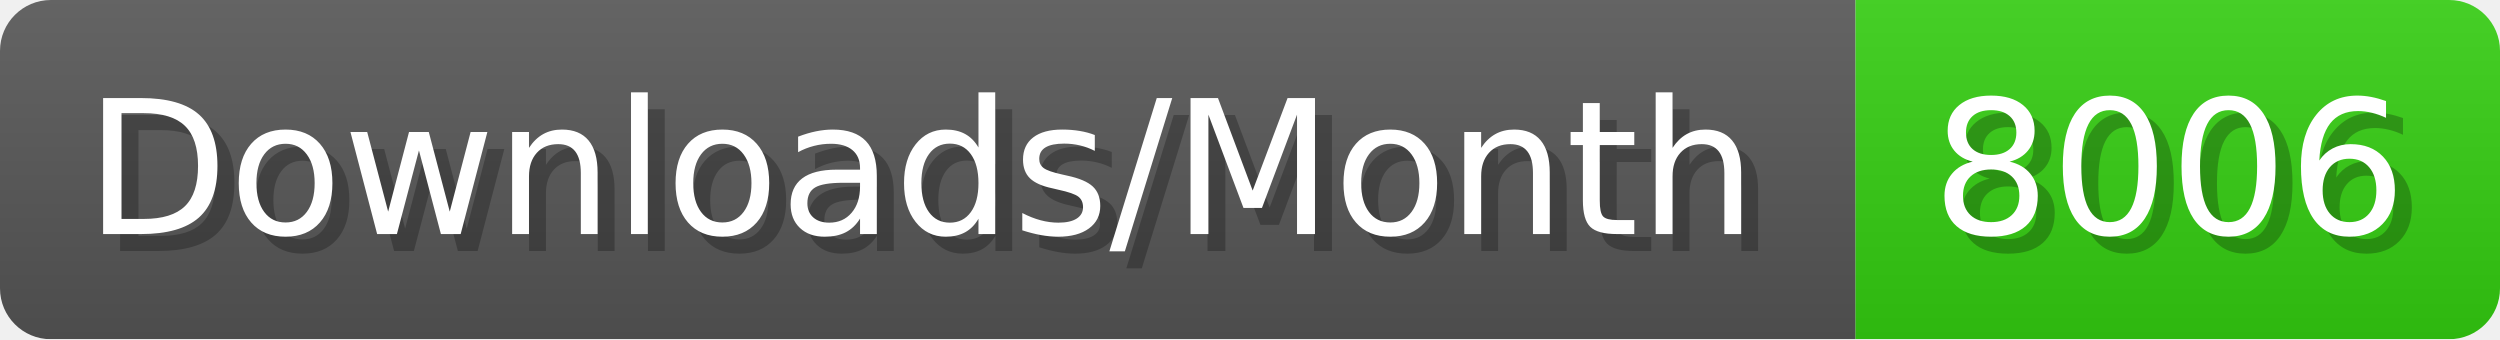
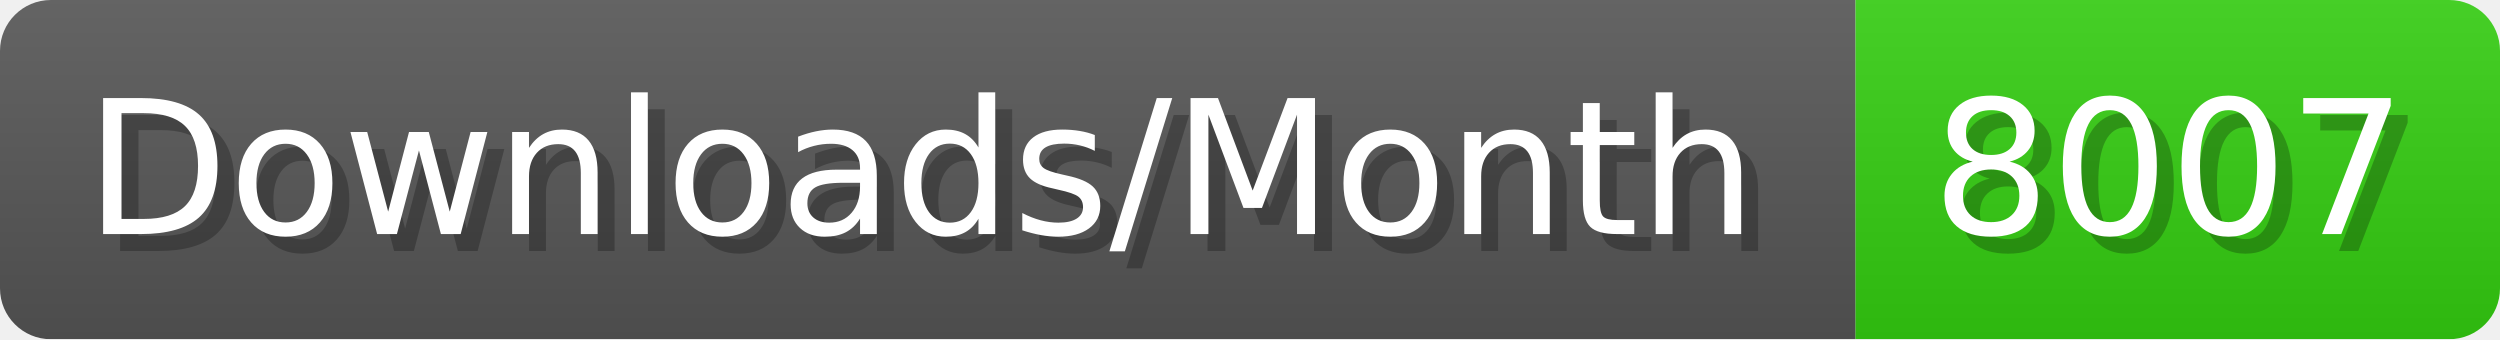
- <svg xmlns="http://www.w3.org/2000/svg" width="147.4" height="20" viewBox="0 0 1474 200" role="img" aria-label="Downloads/Month: 8006">
+ <svg xmlns="http://www.w3.org/2000/svg" width="147.4" height="20" viewBox="0 0 1474 200" role="img" aria-label="Downloads/Month: 8007">
  <linearGradient id="YlXUI" x2="0" y2="100%">
    <stop offset="0" stop-opacity=".1" stop-color="#EEE" />
    <stop offset="1" stop-opacity=".1" />
  </linearGradient>
  <mask id="JHhop">
    <rect width="1474" height="200" rx="30" fill="#FFF" />
  </mask>
  <g mask="url(#JHhop)">
    <rect width="1094" height="200" fill="#555" />
    <rect width="380" height="200" fill="#3C1" x="1094" />
    <rect width="1474" height="200" fill="url(#YlXUI)" />
  </g>
  <g aria-hidden="true" fill="#fff" text-anchor="start" font-family="Verdana,DejaVu Sans,sans-serif" font-size="110">
    <text x="60" y="148" textLength="994" fill="#000" opacity="0.25">Downloads/Month</text>
    <text x="50" y="138" textLength="994">Downloads/Month</text>
-     <text x="1149" y="148" textLength="280" fill="#000" opacity="0.25">8006</text>
-     <text x="1139" y="138" textLength="280">8006</text>
+     <text x="1149" y="148" textLength="280" fill="#000" opacity="0.25">8007</text>
+     <text x="1139" y="138" textLength="280">8007</text>
  </g>
</svg>
